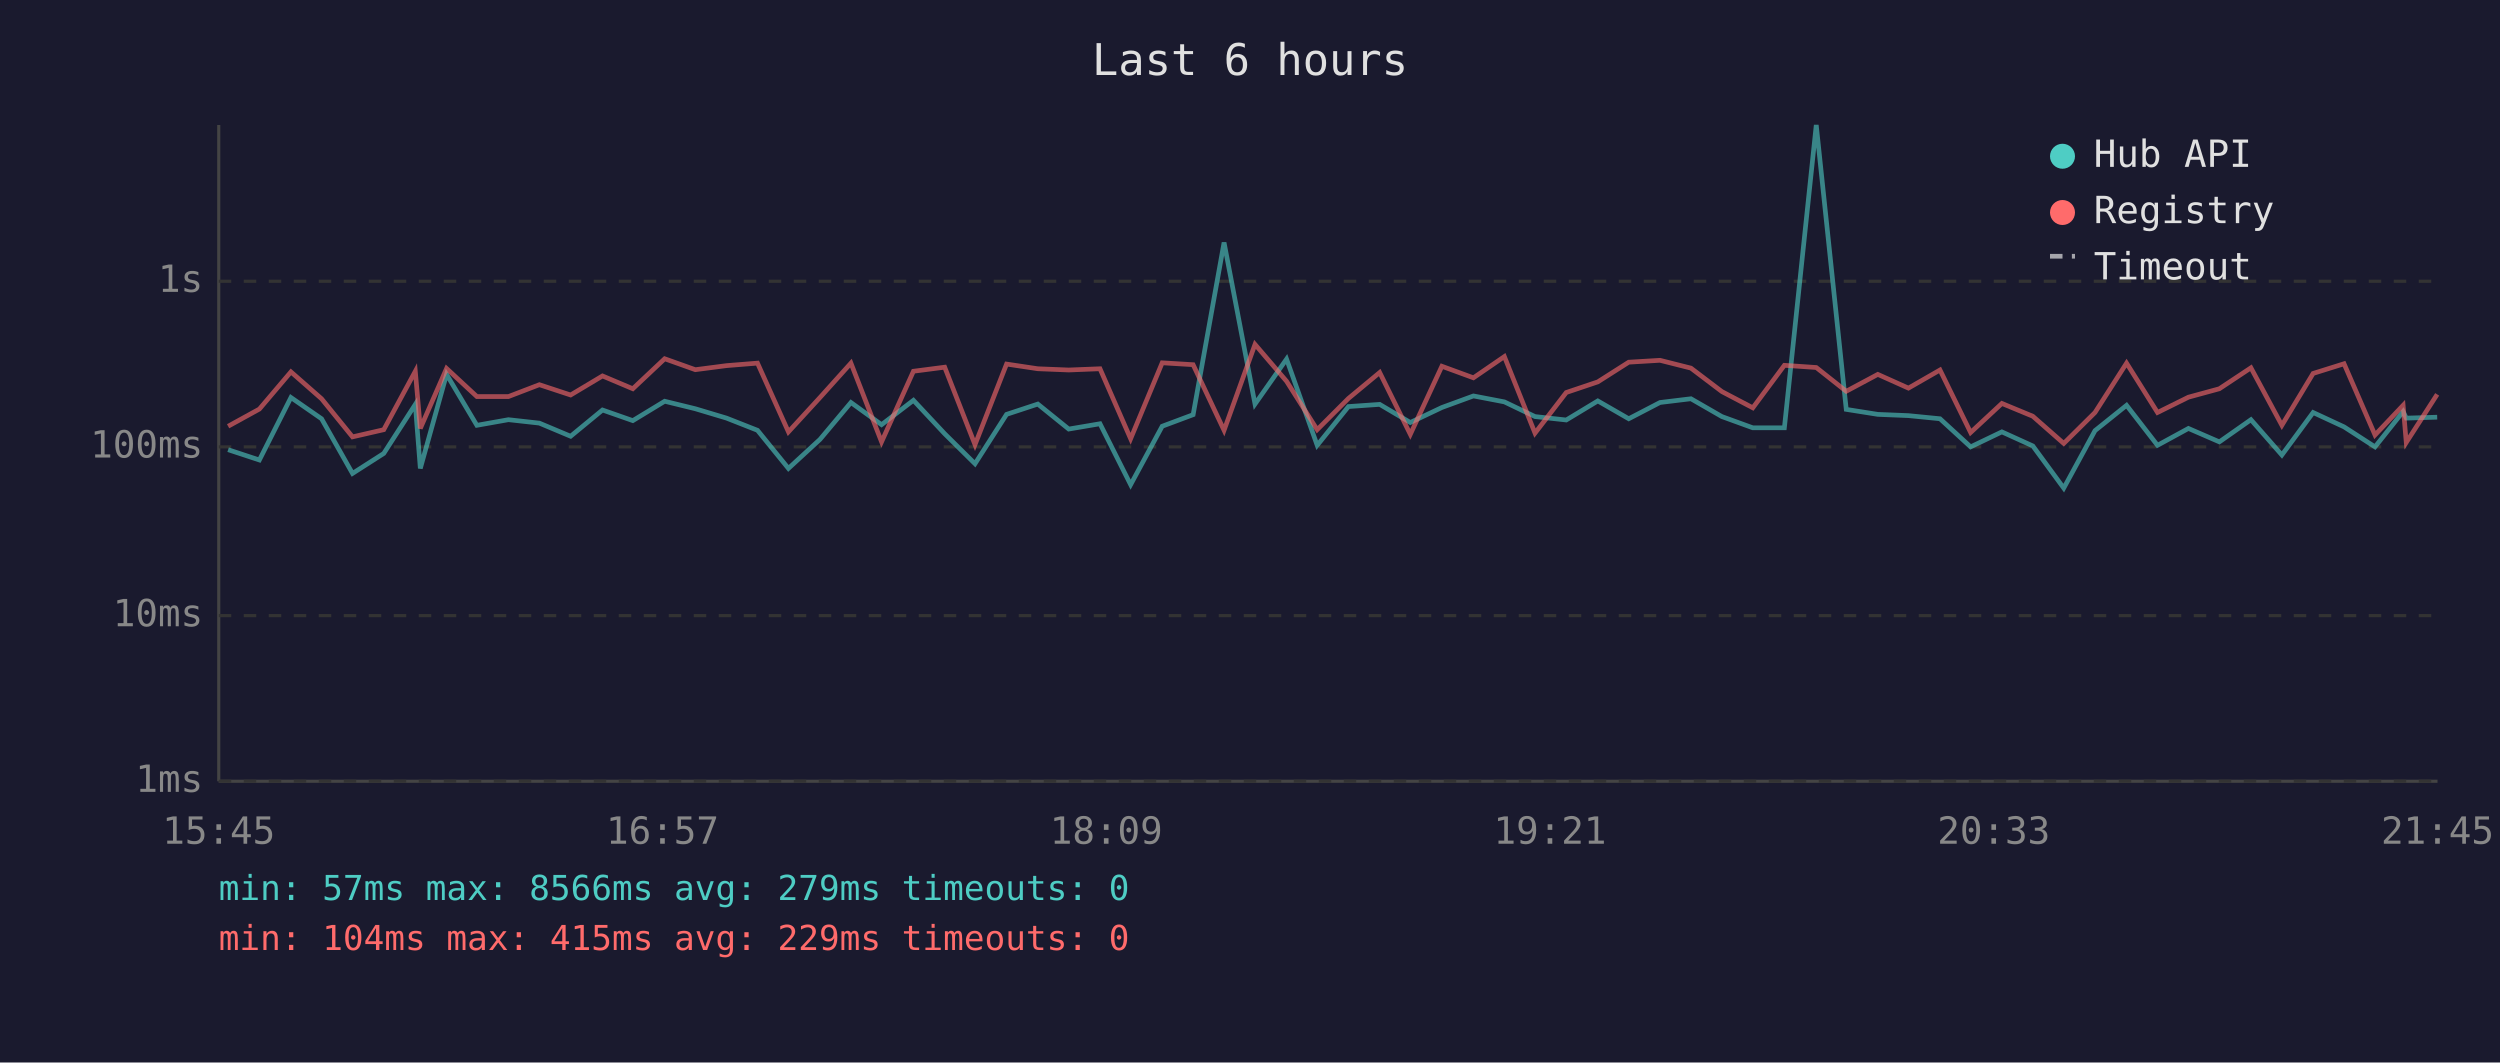
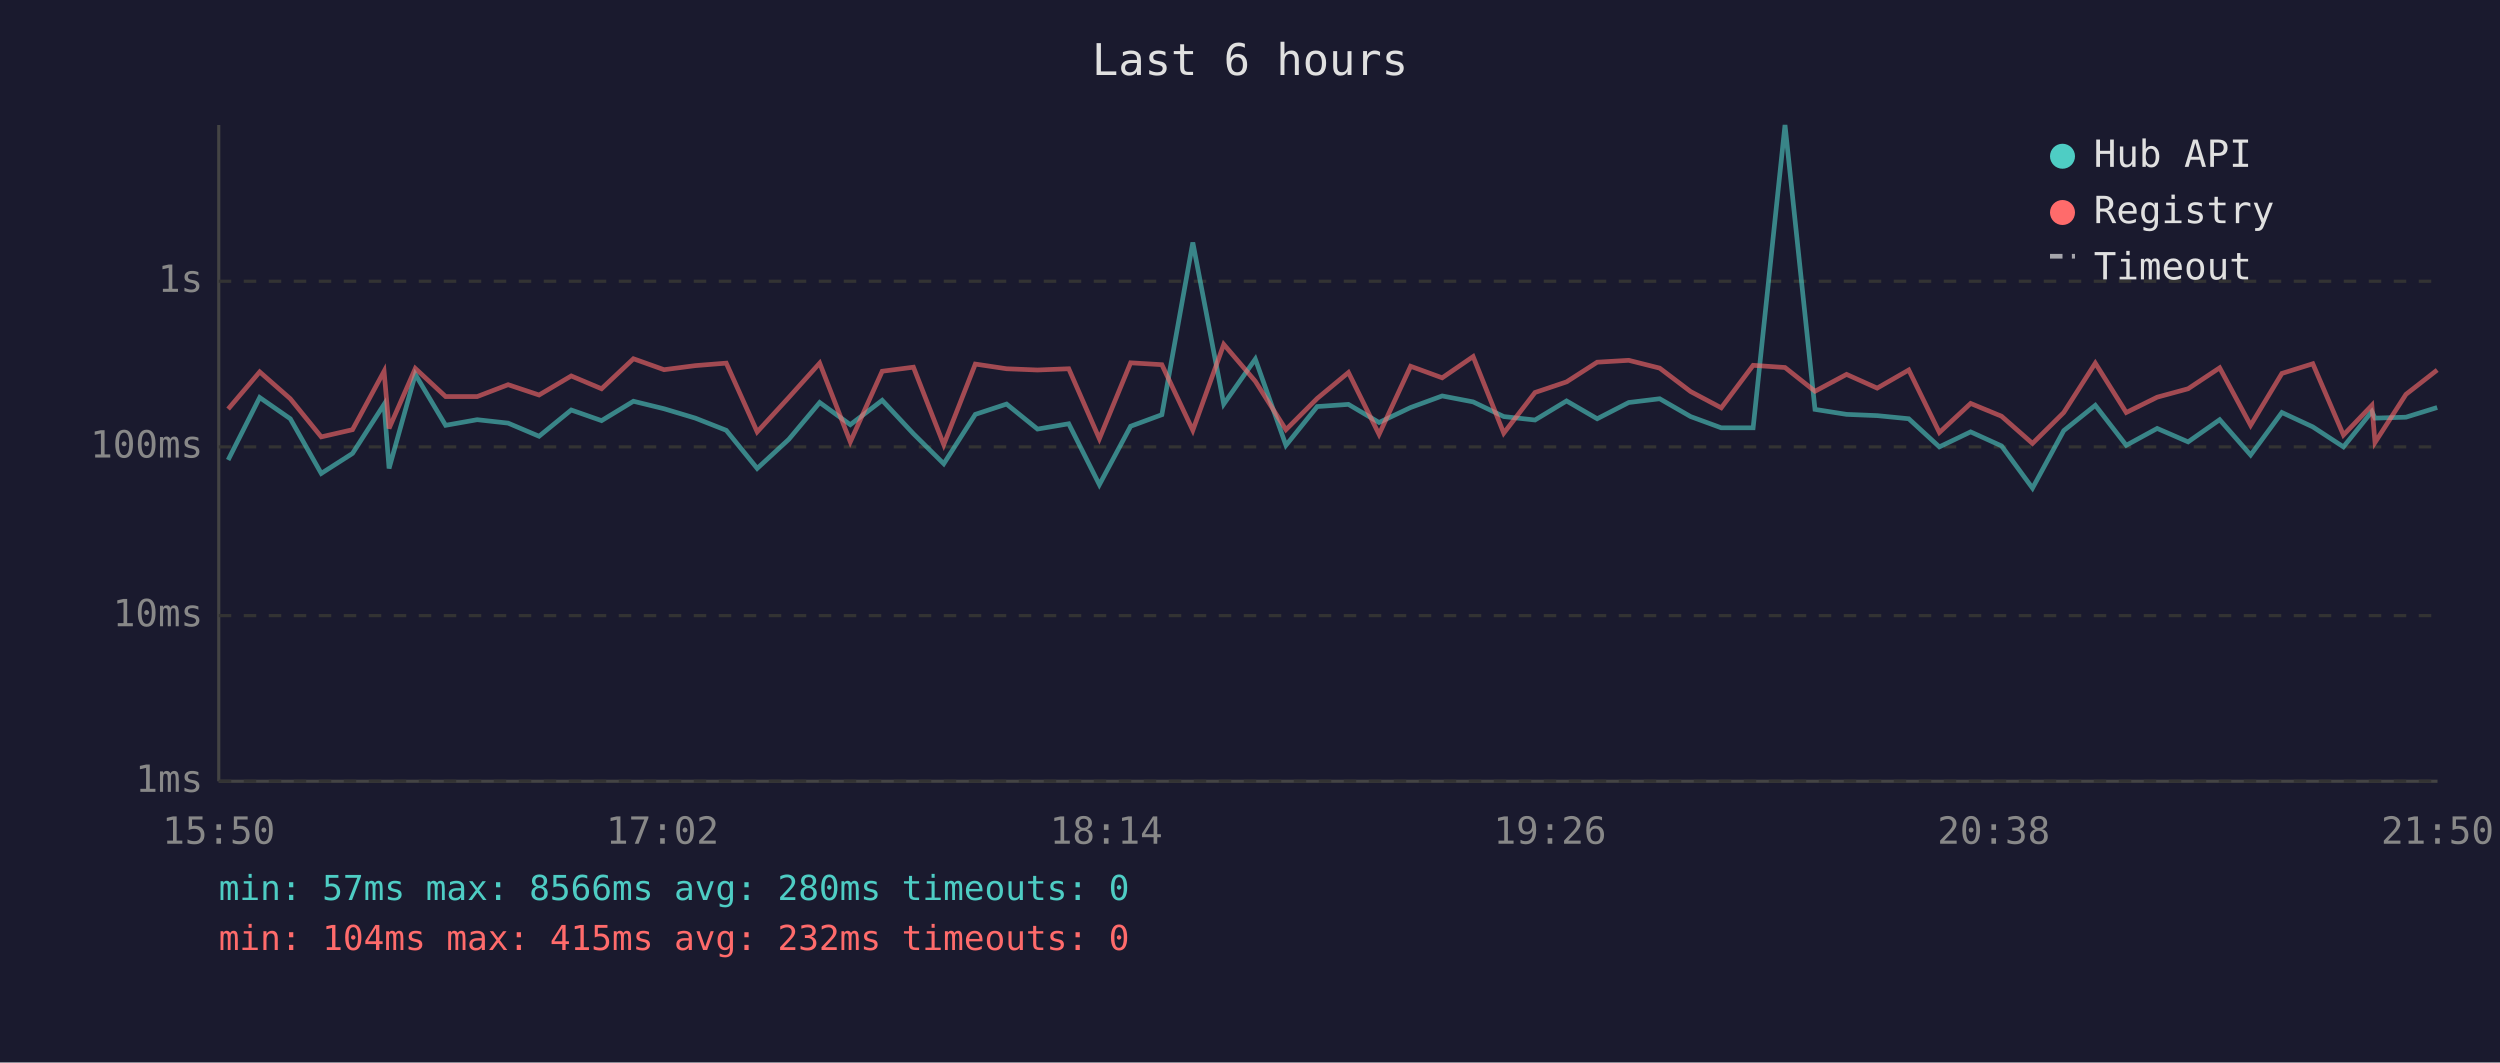
<svg xmlns="http://www.w3.org/2000/svg" viewBox="0 0 800 340" font-family="monospace" font-size="12">
  <rect width="800" height="340" fill="#1a1a2e" />
  <text x="400" y="24" fill="#e0e0e0" font-size="14" text-anchor="middle">Last 6 hours</text>
  <line x1="70" y1="40" x2="70" y2="250" stroke="#444" stroke-width="1" />
  <line x1="70" y1="250" x2="780" y2="250" stroke="#444" stroke-width="1" />
  <line x1="70" y1="250" x2="780" y2="250" stroke="#333" stroke-width="1" stroke-dasharray="4" />
  <text x="65" y="250" fill="#888" text-anchor="end" dominant-baseline="middle">1ms</text>
  <line x1="70" y1="197" x2="780" y2="197" stroke="#333" stroke-width="1" stroke-dasharray="4" />
  <text x="65" y="197" fill="#888" text-anchor="end" dominant-baseline="middle">10ms</text>
  <line x1="70" y1="143" x2="780" y2="143" stroke="#333" stroke-width="1" stroke-dasharray="4" />
  <text x="65" y="143" fill="#888" text-anchor="end" dominant-baseline="middle">100ms</text>
  <line x1="70" y1="90" x2="780" y2="90" stroke="#333" stroke-width="1" stroke-dasharray="4" />
  <text x="65" y="90" fill="#888" text-anchor="end" dominant-baseline="middle">1s</text>
-   <text x="70" y="270" fill="#888" text-anchor="middle">15:45</text>
-   <text x="212" y="270" fill="#888" text-anchor="middle">16:57</text>
-   <text x="354" y="270" fill="#888" text-anchor="middle">18:09</text>
-   <text x="496" y="270" fill="#888" text-anchor="middle">19:21</text>
-   <text x="638" y="270" fill="#888" text-anchor="middle">20:33</text>
-   <text x="780" y="270" fill="#888" text-anchor="middle">21:45</text>
-   <polyline points="73.0,143.9 83.0,147.2 93.1,127.2 102.9,134.0 112.8,151.5 122.8,145.1 132.9,129.4 134.5,149.9 142.9,119.8 152.6,136.1 162.7,134.3 172.6,135.4 182.6,139.6 192.8,131.2 202.5,134.6 212.7,128.4 222.5,130.8 232.5,133.8 242.4,137.7 252.3,149.9 262.4,140.6 272.3,128.8 282.1,135.9 292.3,128.1 302.3,138.8 312.0,148.4 322.1,132.6 332.1,129.3 342.0,137.3 352.0,135.6 361.8,155.1 371.9,136.4 381.8,132.7 391.7,77.6 401.6,129.3 411.7,114.9 421.5,142.5 431.5,130.1 441.5,129.4 451.3,135.2 461.4,130.4 471.5,126.7 481.4,128.6 491.2,133.3 501.2,134.4 511.3,128.3 521.2,134.0 531.2,128.8 541.1,127.6 551.0,133.3 560.9,136.9 571.0,136.9 581.2,40.0 590.8,131.0 600.9,132.6 610.7,133.0 620.8,134.0 630.6,143.0 640.6,138.2 650.5,142.7 660.4,156.2 670.4,137.8 680.5,129.7 690.4,142.5 700.3,137.1 710.2,141.4 720.3,134.3 730.2,145.6 740.2,132.0 750.1,136.6 760.0,143.0 769.0,131.7 770.0,133.8 779.9,133.5" fill="none" stroke="#4ecdc4" stroke-width="1.5" opacity="0.6" />
-   <polyline points="73.0,136.4 83.0,130.9 93.1,119.0 102.9,127.6 112.8,139.8 122.8,137.5 132.9,118.8 134.5,137.1 142.9,117.9 152.6,126.9 162.7,126.9 172.6,123.1 182.6,126.4 192.8,120.3 202.5,124.4 212.7,114.8 222.5,118.3 232.5,117.0 242.4,116.2 252.3,138.2 262.4,127.2 272.3,116.2 282.1,141.4 292.3,118.8 302.3,117.5 312.0,142.3 322.1,116.5 332.1,118.0 342.0,118.4 352.0,118.0 361.8,140.4 371.9,116.1 381.8,116.7 391.7,137.7 401.6,110.2 411.7,122.0 421.5,137.5 431.5,127.5 441.5,119.2 451.3,139.0 461.4,117.2 471.5,120.9 481.4,114.1 491.2,138.6 501.2,125.6 511.3,122.2 521.2,115.9 531.2,115.3 541.1,117.8 551.0,125.3 560.9,130.5 571.0,116.9 581.2,117.6 590.8,125.2 600.9,119.8 610.7,124.2 620.8,118.4 630.6,138.4 640.6,129.1 650.5,133.2 660.4,141.9 670.4,132.0 680.5,116.2 690.4,132.0 700.3,127.1 710.2,124.4 720.3,117.7 730.2,136.1 740.2,119.5 750.1,116.4 760.0,139.2 769.0,129.7 770.0,141.6 779.9,126.2" fill="none" stroke="#ff6b6b" stroke-width="1.5" opacity="0.6" />
+   <text x="70" y="270" fill="#888" text-anchor="middle">15:50</text>
+   <text x="212" y="270" fill="#888" text-anchor="middle">17:02</text>
+   <text x="354" y="270" fill="#888" text-anchor="middle">18:14</text>
+   <text x="496" y="270" fill="#888" text-anchor="middle">19:26</text>
+   <text x="638" y="270" fill="#888" text-anchor="middle">20:38</text>
+   <text x="780" y="270" fill="#888" text-anchor="middle">21:50</text>
+   <polyline points="73.0,147.2 83.1,127.2 92.9,134.0 102.8,151.5 112.8,145.1 122.9,129.4 124.5,149.9 132.9,119.8 142.6,136.1 152.7,134.3 162.6,135.4 172.5,139.6 182.8,131.2 192.5,134.6 202.7,128.4 212.5,130.8 222.5,133.8 232.4,137.7 242.3,149.9 252.4,140.6 262.3,128.8 272.1,135.9 282.3,128.1 292.3,138.8 302.0,148.4 312.1,132.6 322.1,129.3 332.0,137.3 342.0,135.6 351.8,155.1 361.8,136.4 371.8,132.7 381.7,77.6 391.6,129.3 401.7,114.9 411.5,142.5 421.5,130.1 431.5,129.4 441.3,135.2 451.4,130.4 461.5,126.7 471.4,128.6 481.2,133.3 491.2,134.4 501.3,128.3 511.1,134.0 521.2,128.8 531.1,127.6 541.0,133.3 550.8,136.9 561.0,136.9 571.2,40.0 580.8,131.0 590.9,132.6 600.7,133.0 610.8,134.0 620.6,143.0 630.6,138.2 640.5,142.7 650.4,156.2 660.4,137.8 670.5,129.7 680.4,142.5 690.3,137.1 700.2,141.4 710.3,134.3 720.2,145.6 730.2,132.0 740.1,136.6 749.9,143.0 759.0,131.7 760.0,133.8 769.9,133.5 779.9,130.4" fill="none" stroke="#4ecdc4" stroke-width="1.5" opacity="0.6" />
+   <polyline points="73.0,130.9 83.1,119.0 92.9,127.6 102.8,139.8 112.8,137.5 122.9,118.8 124.5,137.1 132.9,117.9 142.6,126.9 152.7,126.9 162.6,123.1 172.5,126.4 182.8,120.3 192.5,124.4 202.7,114.8 212.5,118.3 222.5,117.0 232.4,116.2 242.3,138.2 252.4,127.2 262.3,116.2 272.1,141.4 282.3,118.8 292.3,117.5 302.0,142.3 312.1,116.5 322.1,118.0 332.0,118.4 342.0,118.0 351.8,140.4 361.8,116.1 371.8,116.7 381.7,137.7 391.6,110.2 401.7,122.0 411.5,137.5 421.5,127.5 431.5,119.2 441.3,139.0 451.4,117.2 461.5,120.9 471.4,114.1 481.2,138.6 491.2,125.6 501.3,122.2 511.1,115.9 521.2,115.3 531.1,117.8 541.0,125.3 550.8,130.5 561.0,116.9 571.2,117.6 580.8,125.2 590.9,119.8 600.7,124.2 610.8,118.4 620.6,138.4 630.6,129.1 640.5,133.2 650.4,141.9 660.4,132.0 670.5,116.2 680.4,132.0 690.3,127.1 700.2,124.4 710.3,117.7 720.2,136.1 730.2,119.5 740.1,116.4 749.9,139.2 759.0,129.7 760.0,141.6 769.9,126.2 779.9,118.4" fill="none" stroke="#ff6b6b" stroke-width="1.5" opacity="0.6" />
  <circle cx="660" cy="50" r="4" fill="#4ecdc4" />
  <text x="670" y="50" fill="#e0e0e0" dominant-baseline="middle">Hub API</text>
  <circle cx="660" cy="68" r="4" fill="#ff6b6b" />
  <text x="670" y="68" fill="#e0e0e0" dominant-baseline="middle">Registry</text>
  <line x1="656" y1="82" x2="664" y2="82" stroke="#e0e0e0" stroke-width="1.5" stroke-dasharray="4,3" opacity="0.7" />
  <text x="670" y="86" fill="#e0e0e0" dominant-baseline="middle">Timeout</text>
-   <text x="70" y="288" fill="#4ecdc4" font-size="11">min: 57ms  max: 8566ms  avg: 279ms  timeouts: 0</text>
-   <text x="70" y="304" fill="#ff6b6b" font-size="11">min: 104ms  max: 415ms  avg: 229ms  timeouts: 0</text>
+   <text x="70" y="288" fill="#4ecdc4" font-size="11">min: 57ms  max: 8566ms  avg: 280ms  timeouts: 0</text>
+   <text x="70" y="304" fill="#ff6b6b" font-size="11">min: 104ms  max: 415ms  avg: 232ms  timeouts: 0</text>
</svg>
